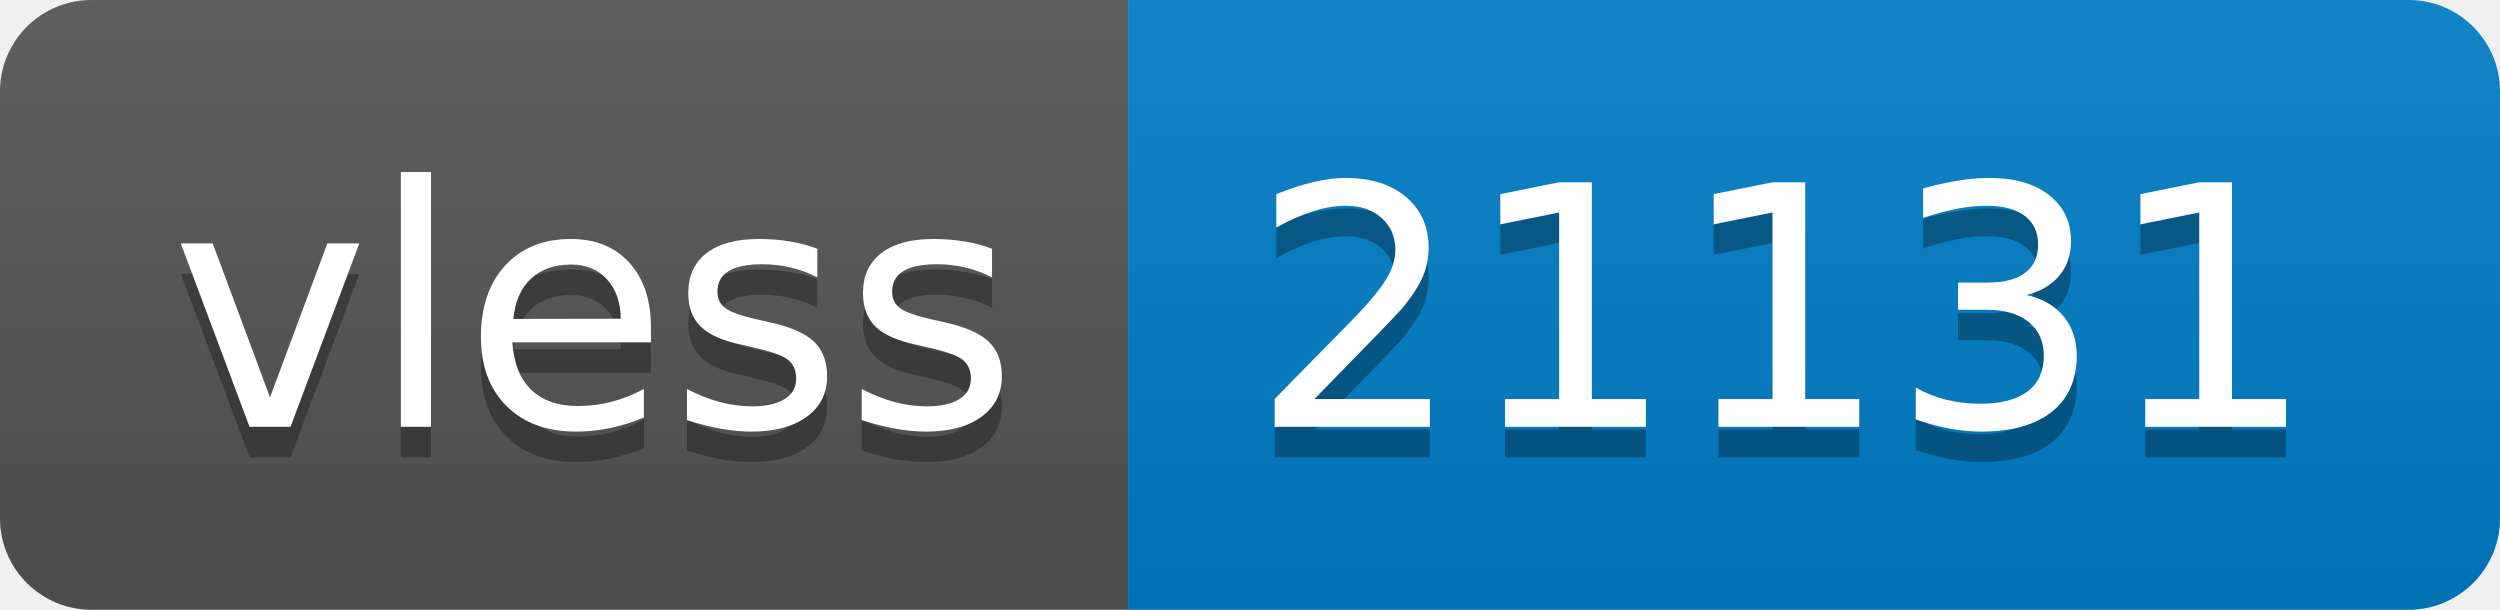
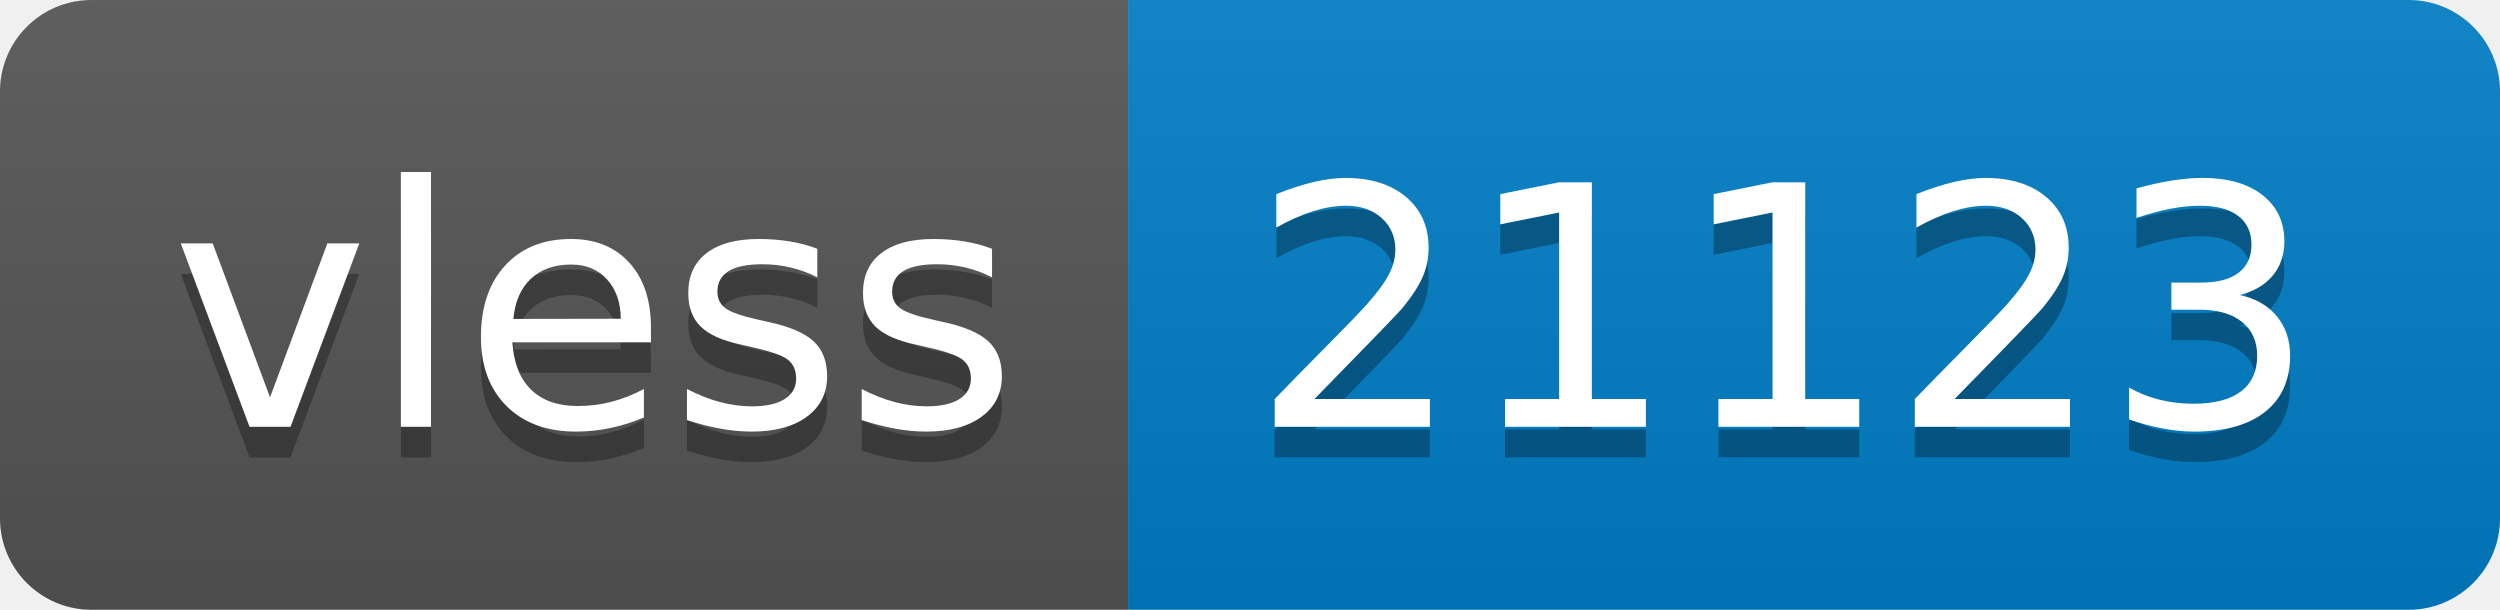
- <svg xmlns="http://www.w3.org/2000/svg" width="82" height="20" role="img" aria-label="vless: 21131">
+ <svg xmlns="http://www.w3.org/2000/svg" width="82" height="20" role="img" aria-label="vless: 21123">
  <linearGradient id="s" x2="0" y2="100%">
    <stop offset="0" stop-color="#bbb" stop-opacity=".1" />
    <stop offset="1" stop-opacity=".1" />
  </linearGradient>
  <clipPath id="r">
    <rect width="82" height="20" rx="3" fill="#fff" />
  </clipPath>
  <g clip-path="url(#r)">
    <rect width="37" height="20" fill="#555" />
    <rect x="37" width="45" height="20" fill="#007ec6" />
    <rect width="82" height="20" fill="url(#s)" />
  </g>
  <g fill="#fff" text-anchor="middle" font-family="Verdana,Geneva,DejaVu Sans,sans-serif" text-rendering="geometricPrecision" font-size="110">
    <text aria-hidden="true" x="195" y="150" fill="#010101" fill-opacity=".3" transform="scale(.1)" textLength="270">vless</text>
    <text x="195" y="140" transform="scale(.1)" fill="#fff" textLength="270">vless</text>
-     <text aria-hidden="true" x="585" y="150" fill="#010101" fill-opacity=".3" transform="scale(.1)" textLength="350">21131</text>
-     <text x="585" y="140" transform="scale(.1)" fill="#fff" textLength="350">21131</text>
+     <text aria-hidden="true" x="585" y="150" fill="#010101" fill-opacity=".3" transform="scale(.1)" textLength="350">21123</text>
+     <text x="585" y="140" transform="scale(.1)" fill="#fff" textLength="350">21123</text>
  </g>
</svg>
